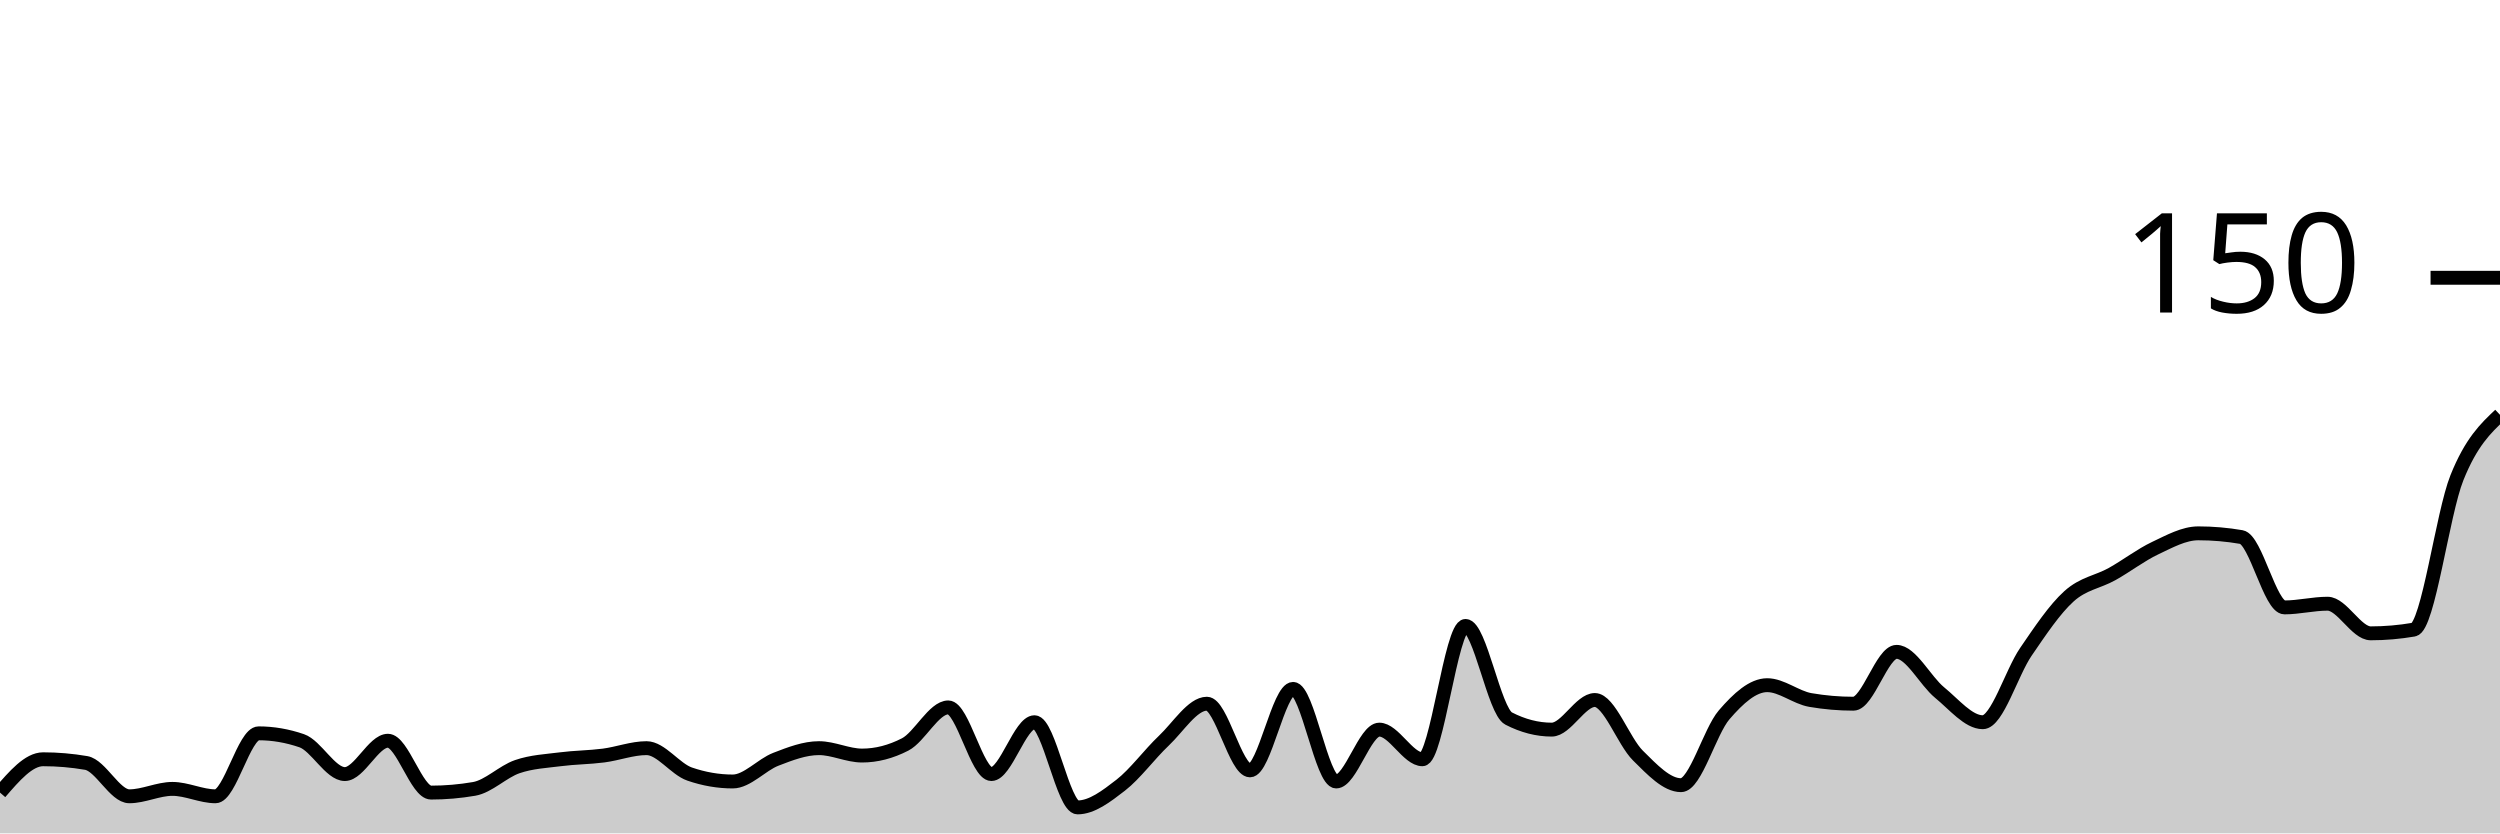
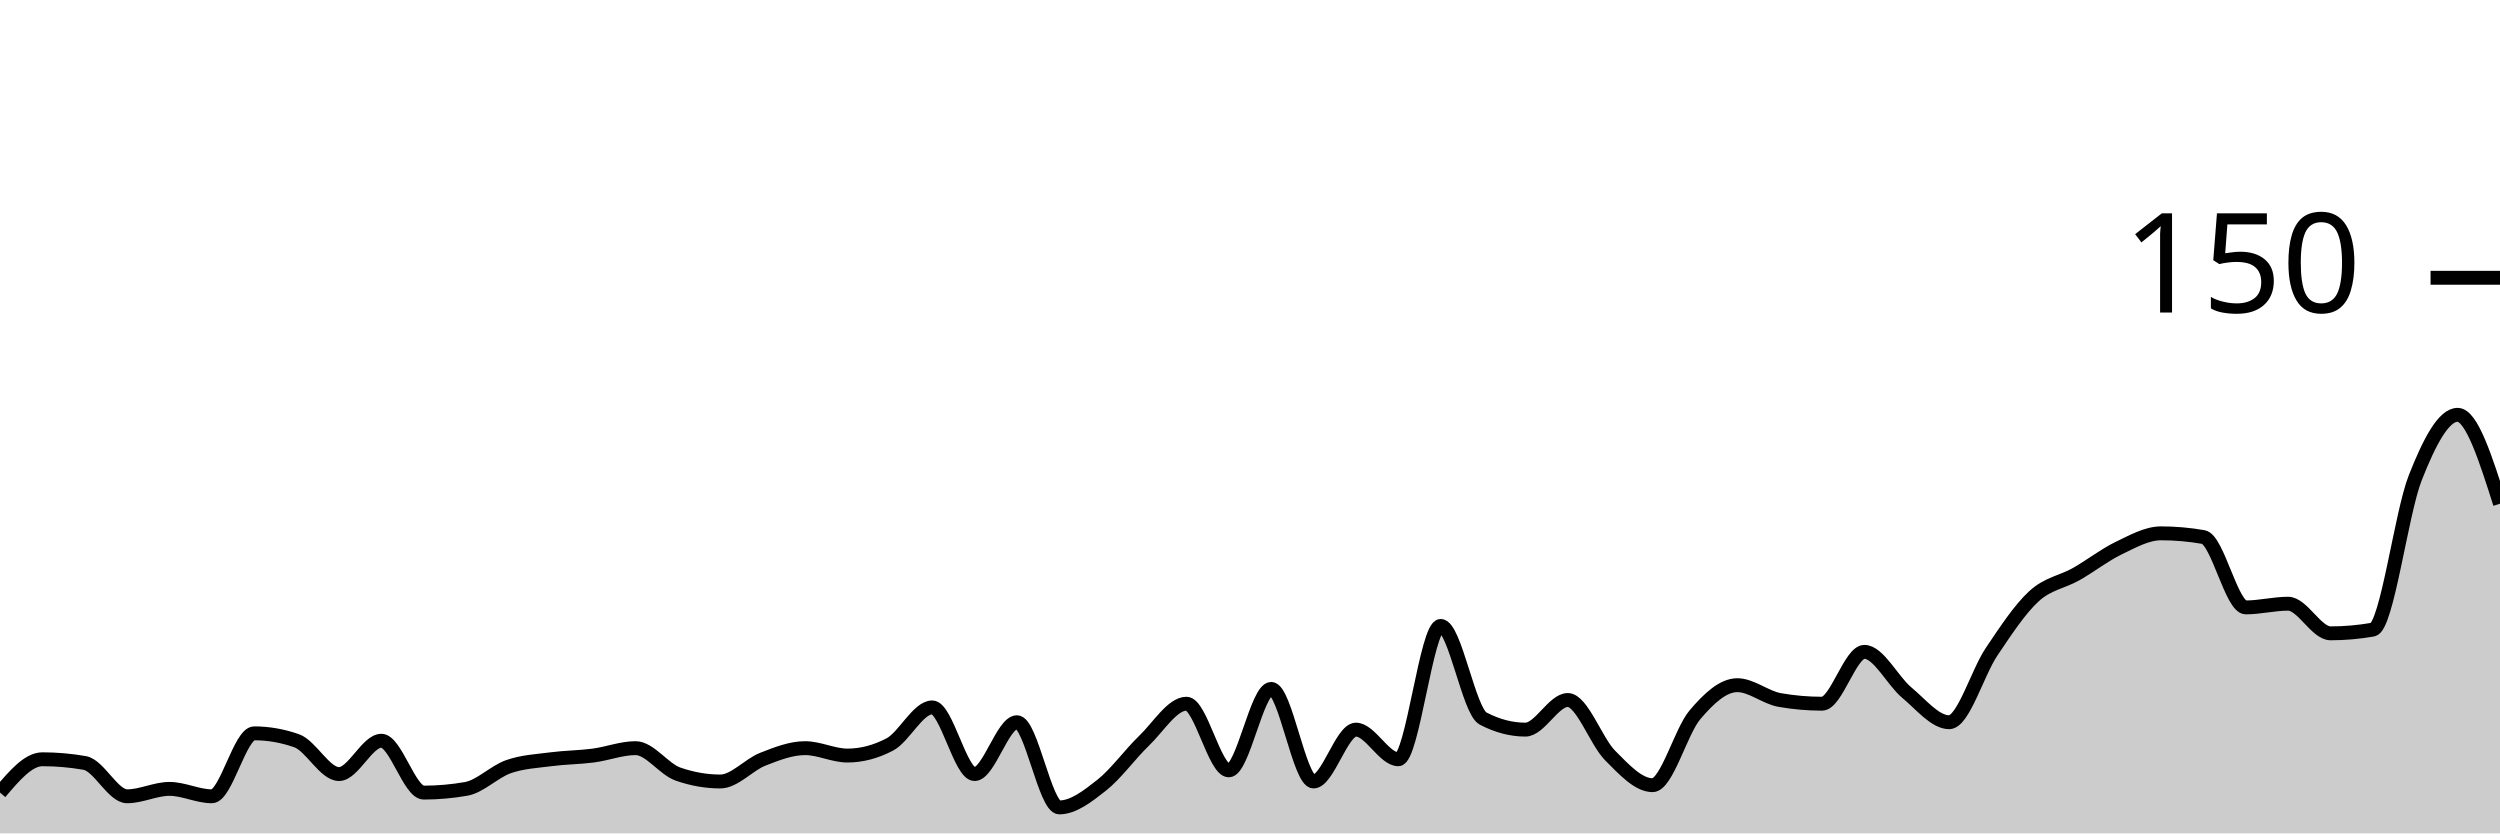
<svg xmlns="http://www.w3.org/2000/svg" viewBox="0 0 180 60">
  <g transform="translate(0,20)">
-     <path class="area" fill="rgba(0, 0, 0, 0.2)" d="M0,37.067C1.034,35.867,2.069,34.667,3.103,34.667C4.138,34.667,5.172,34.756,6.207,34.933C7.241,35.111,8.276,37.333,9.31,37.333C10.345,37.333,11.379,36.8,12.414,36.8C13.448,36.8,14.483,37.333,15.517,37.333C16.552,37.333,17.586,32.8,18.621,32.8C19.655,32.8,20.69,32.978,21.724,33.333C22.759,33.689,23.793,35.733,24.828,35.733C25.862,35.733,26.897,33.333,27.931,33.333C28.966,33.333,30,37.067,31.034,37.067C32.069,37.067,33.103,36.978,34.138,36.8C35.172,36.622,36.207,35.556,37.241,35.2C38.276,34.844,39.31,34.8,40.345,34.667C41.379,34.533,42.414,34.533,43.448,34.4C44.483,34.267,45.517,33.867,46.552,33.867C47.586,33.867,48.621,35.378,49.655,35.733C50.69,36.089,51.724,36.267,52.759,36.267C53.793,36.267,54.828,35.067,55.862,34.667C56.897,34.267,57.931,33.867,58.966,33.867C60,33.867,61.034,34.4,62.069,34.4C63.103,34.4,64.138,34.133,65.172,33.6C66.207,33.067,67.241,30.933,68.276,30.933C69.31,30.933,70.345,35.733,71.379,35.733C72.414,35.733,73.448,32,74.483,32C75.517,32,76.552,38.133,77.586,38.133C78.621,38.133,79.655,37.333,80.69,36.533C81.724,35.733,82.759,34.311,83.793,33.333C84.828,32.356,85.862,30.667,86.897,30.667C87.931,30.667,88.966,35.467,90,35.467C91.034,35.467,92.069,29.6,93.103,29.6C94.138,29.6,95.172,36.267,96.207,36.267C97.241,36.267,98.276,32.533,99.31,32.533C100.345,32.533,101.379,34.667,102.414,34.667C103.448,34.667,104.483,25.067,105.517,25.067C106.552,25.067,107.586,31.2,108.621,31.733C109.655,32.267,110.69,32.533,111.724,32.533C112.759,32.533,113.793,30.4,114.828,30.4C115.862,30.4,116.897,33.378,117.931,34.4C118.966,35.422,120,36.533,121.034,36.533C122.069,36.533,123.103,32.667,124.138,31.467C125.172,30.267,126.207,29.333,127.241,29.333C128.276,29.333,129.31,30.222,130.345,30.4C131.379,30.578,132.414,30.667,133.448,30.667C134.483,30.667,135.517,26.933,136.552,26.933C137.586,26.933,138.621,29.022,139.655,29.867C140.69,30.711,141.724,32,142.759,32C143.793,32,144.828,28.444,145.862,26.933C146.897,25.422,147.931,23.867,148.966,22.933C150,22,151.034,21.911,152.069,21.333C153.103,20.756,154.138,19.956,155.172,19.467C156.207,18.978,157.241,18.4,158.276,18.4C159.31,18.4,160.345,18.489,161.379,18.667C162.414,18.844,163.448,23.733,164.483,23.733C165.517,23.733,166.552,23.467,167.586,23.467C168.621,23.467,169.655,25.6,170.69,25.6C171.724,25.6,172.759,25.511,173.793,25.333C174.828,25.156,175.862,16.978,176.897,14.4C177.931,11.822,178.966,10.844,180,9.867L180,40C178.966,40,177.931,40,176.897,40C175.862,40,174.828,40,173.793,40C172.759,40,171.724,40,170.69,40C169.655,40,168.621,40,167.586,40C166.552,40,165.517,40,164.483,40C163.448,40,162.414,40,161.379,40C160.345,40,159.31,40,158.276,40C157.241,40,156.207,40,155.172,40C154.138,40,153.103,40,152.069,40C151.034,40,150,40,148.966,40C147.931,40,146.897,40,145.862,40C144.828,40,143.793,40,142.759,40C141.724,40,140.69,40,139.655,40C138.621,40,137.586,40,136.552,40C135.517,40,134.483,40,133.448,40C132.414,40,131.379,40,130.345,40C129.31,40,128.276,40,127.241,40C126.207,40,125.172,40,124.138,40C123.103,40,122.069,40,121.034,40C120,40,118.966,40,117.931,40C116.897,40,115.862,40,114.828,40C113.793,40,112.759,40,111.724,40C110.69,40,109.655,40,108.621,40C107.586,40,106.552,40,105.517,40C104.483,40,103.448,40,102.414,40C101.379,40,100.345,40,99.31,40C98.276,40,97.241,40,96.207,40C95.172,40,94.138,40,93.103,40C92.069,40,91.034,40,90,40C88.966,40,87.931,40,86.897,40C85.862,40,84.828,40,83.793,40C82.759,40,81.724,40,80.69,40C79.655,40,78.621,40,77.586,40C76.552,40,75.517,40,74.483,40C73.448,40,72.414,40,71.379,40C70.345,40,69.31,40,68.276,40C67.241,40,66.207,40,65.172,40C64.138,40,63.103,40,62.069,40C61.034,40,60,40,58.966,40C57.931,40,56.897,40,55.862,40C54.828,40,53.793,40,52.759,40C51.724,40,50.69,40,49.655,40C48.621,40,47.586,40,46.552,40C45.517,40,44.483,40,43.448,40C42.414,40,41.379,40,40.345,40C39.31,40,38.276,40,37.241,40C36.207,40,35.172,40,34.138,40C33.103,40,32.069,40,31.034,40C30,40,28.966,40,27.931,40C26.897,40,25.862,40,24.828,40C23.793,40,22.759,40,21.724,40C20.69,40,19.655,40,18.621,40C17.586,40,16.552,40,15.517,40C14.483,40,13.448,40,12.414,40C11.379,40,10.345,40,9.31,40C8.276,40,7.241,40,6.207,40C5.172,40,4.138,40,3.103,40C2.069,40,1.034,40,0,40Z" />
-     <path class="line" stroke="black" fill="none" d="M0,37.067C1.034,35.867,2.069,34.667,3.103,34.667C4.138,34.667,5.172,34.756,6.207,34.933C7.241,35.111,8.276,37.333,9.31,37.333C10.345,37.333,11.379,36.8,12.414,36.8C13.448,36.8,14.483,37.333,15.517,37.333C16.552,37.333,17.586,32.8,18.621,32.8C19.655,32.8,20.69,32.978,21.724,33.333C22.759,33.689,23.793,35.733,24.828,35.733C25.862,35.733,26.897,33.333,27.931,33.333C28.966,33.333,30,37.067,31.034,37.067C32.069,37.067,33.103,36.978,34.138,36.8C35.172,36.622,36.207,35.556,37.241,35.2C38.276,34.844,39.31,34.8,40.345,34.667C41.379,34.533,42.414,34.533,43.448,34.4C44.483,34.267,45.517,33.867,46.552,33.867C47.586,33.867,48.621,35.378,49.655,35.733C50.69,36.089,51.724,36.267,52.759,36.267C53.793,36.267,54.828,35.067,55.862,34.667C56.897,34.267,57.931,33.867,58.966,33.867C60,33.867,61.034,34.4,62.069,34.4C63.103,34.4,64.138,34.133,65.172,33.6C66.207,33.067,67.241,30.933,68.276,30.933C69.31,30.933,70.345,35.733,71.379,35.733C72.414,35.733,73.448,32,74.483,32C75.517,32,76.552,38.133,77.586,38.133C78.621,38.133,79.655,37.333,80.69,36.533C81.724,35.733,82.759,34.311,83.793,33.333C84.828,32.356,85.862,30.667,86.897,30.667C87.931,30.667,88.966,35.467,90,35.467C91.034,35.467,92.069,29.6,93.103,29.6C94.138,29.6,95.172,36.267,96.207,36.267C97.241,36.267,98.276,32.533,99.31,32.533C100.345,32.533,101.379,34.667,102.414,34.667C103.448,34.667,104.483,25.067,105.517,25.067C106.552,25.067,107.586,31.2,108.621,31.733C109.655,32.267,110.69,32.533,111.724,32.533C112.759,32.533,113.793,30.4,114.828,30.4C115.862,30.4,116.897,33.378,117.931,34.4C118.966,35.422,120,36.533,121.034,36.533C122.069,36.533,123.103,32.667,124.138,31.467C125.172,30.267,126.207,29.333,127.241,29.333C128.276,29.333,129.31,30.222,130.345,30.4C131.379,30.578,132.414,30.667,133.448,30.667C134.483,30.667,135.517,26.933,136.552,26.933C137.586,26.933,138.621,29.022,139.655,29.867C140.69,30.711,141.724,32,142.759,32C143.793,32,144.828,28.444,145.862,26.933C146.897,25.422,147.931,23.867,148.966,22.933C150,22,151.034,21.911,152.069,21.333C153.103,20.756,154.138,19.956,155.172,19.467C156.207,18.978,157.241,18.4,158.276,18.4C159.31,18.4,160.345,18.489,161.379,18.667C162.414,18.844,163.448,23.733,164.483,23.733C165.517,23.733,166.552,23.467,167.586,23.467C168.621,23.467,169.655,25.6,170.69,25.6C171.724,25.6,172.759,25.511,173.793,25.333C174.828,25.156,175.862,16.978,176.897,14.4C177.931,11.822,178.966,10.844,180,9.867" />
+     <path class="area" fill="rgba(0, 0, 0, 0.2)" d="M0,37.067C1.017,35.867,2.034,34.667,3.051,34.667C4.068,34.667,5.085,34.756,6.102,34.933C7.119,35.111,8.136,37.333,9.153,37.333C10.169,37.333,11.186,36.8,12.203,36.8C13.22,36.8,14.237,37.333,15.254,37.333C16.271,37.333,17.288,32.8,18.305,32.8C19.322,32.8,20.339,32.978,21.356,33.333C22.373,33.689,23.39,35.733,24.407,35.733C25.424,35.733,26.441,33.333,27.458,33.333C28.475,33.333,29.492,37.067,30.508,37.067C31.525,37.067,32.542,36.978,33.559,36.8C34.576,36.622,35.593,35.556,36.61,35.2C37.627,34.844,38.644,34.8,39.661,34.667C40.678,34.533,41.695,34.533,42.712,34.4C43.729,34.267,44.746,33.867,45.763,33.867C46.78,33.867,47.797,35.378,48.814,35.733C49.831,36.089,50.847,36.267,51.864,36.267C52.881,36.267,53.898,35.067,54.915,34.667C55.932,34.267,56.949,33.867,57.966,33.867C58.983,33.867,60,34.4,61.017,34.4C62.034,34.4,63.051,34.133,64.068,33.6C65.085,33.067,66.102,30.933,67.119,30.933C68.136,30.933,69.153,35.733,70.169,35.733C71.186,35.733,72.203,32,73.22,32C74.237,32,75.254,38.133,76.271,38.133C77.288,38.133,78.305,37.333,79.322,36.533C80.339,35.733,81.356,34.311,82.373,33.333C83.39,32.356,84.407,30.667,85.424,30.667C86.441,30.667,87.458,35.467,88.475,35.467C89.492,35.467,90.508,29.6,91.525,29.6C92.542,29.6,93.559,36.267,94.576,36.267C95.593,36.267,96.61,32.533,97.627,32.533C98.644,32.533,99.661,34.667,100.678,34.667C101.695,34.667,102.712,25.067,103.729,25.067C104.746,25.067,105.763,31.2,106.78,31.733C107.797,32.267,108.814,32.533,109.831,32.533C110.847,32.533,111.864,30.4,112.881,30.4C113.898,30.4,114.915,33.378,115.932,34.4C116.949,35.422,117.966,36.533,118.983,36.533C120,36.533,121.017,32.667,122.034,31.467C123.051,30.267,124.068,29.333,125.085,29.333C126.102,29.333,127.119,30.222,128.136,30.4C129.153,30.578,130.169,30.667,131.186,30.667C132.203,30.667,133.22,26.933,134.237,26.933C135.254,26.933,136.271,29.022,137.288,29.867C138.305,30.711,139.322,32,140.339,32C141.356,32,142.373,28.444,143.39,26.933C144.407,25.422,145.424,23.867,146.441,22.933C147.458,22,148.475,21.911,149.492,21.333C150.508,20.756,151.525,19.956,152.542,19.467C153.559,18.978,154.576,18.4,155.593,18.4C156.61,18.4,157.627,18.489,158.644,18.667C159.661,18.844,160.678,23.733,161.695,23.733C162.712,23.733,163.729,23.467,164.746,23.467C165.763,23.467,166.78,25.6,167.797,25.6C168.814,25.6,169.831,25.511,170.847,25.333C171.864,25.156,172.881,16.978,173.898,14.4C174.915,11.822,175.932,9.867,176.949,9.867C177.966,9.867,178.983,13.067,180,16.267L180,40C178.983,40,177.966,40,176.949,40C175.932,40,174.915,40,173.898,40C172.881,40,171.864,40,170.847,40C169.831,40,168.814,40,167.797,40C166.78,40,165.763,40,164.746,40C163.729,40,162.712,40,161.695,40C160.678,40,159.661,40,158.644,40C157.627,40,156.61,40,155.593,40C154.576,40,153.559,40,152.542,40C151.525,40,150.508,40,149.492,40C148.475,40,147.458,40,146.441,40C145.424,40,144.407,40,143.39,40C142.373,40,141.356,40,140.339,40C139.322,40,138.305,40,137.288,40C136.271,40,135.254,40,134.237,40C133.22,40,132.203,40,131.186,40C130.169,40,129.153,40,128.136,40C127.119,40,126.102,40,125.085,40C124.068,40,123.051,40,122.034,40C121.017,40,120,40,118.983,40C117.966,40,116.949,40,115.932,40C114.915,40,113.898,40,112.881,40C111.864,40,110.847,40,109.831,40C108.814,40,107.797,40,106.78,40C105.763,40,104.746,40,103.729,40C102.712,40,101.695,40,100.678,40C99.661,40,98.644,40,97.627,40C96.61,40,95.593,40,94.576,40C93.559,40,92.542,40,91.525,40C90.508,40,89.492,40,88.475,40C87.458,40,86.441,40,85.424,40C84.407,40,83.39,40,82.373,40C81.356,40,80.339,40,79.322,40C78.305,40,77.288,40,76.271,40C75.254,40,74.237,40,73.22,40C72.203,40,71.186,40,70.169,40C69.153,40,68.136,40,67.119,40C66.102,40,65.085,40,64.068,40C63.051,40,62.034,40,61.017,40C60,40,58.983,40,57.966,40C56.949,40,55.932,40,54.915,40C53.898,40,52.881,40,51.864,40C50.847,40,49.831,40,48.814,40C47.797,40,46.78,40,45.763,40C44.746,40,43.729,40,42.712,40C41.695,40,40.678,40,39.661,40C38.644,40,37.627,40,36.61,40C35.593,40,34.576,40,33.559,40C32.542,40,31.525,40,30.508,40C29.492,40,28.475,40,27.458,40C26.441,40,25.424,40,24.407,40C23.39,40,22.373,40,21.356,40C20.339,40,19.322,40,18.305,40C17.288,40,16.271,40,15.254,40C14.237,40,13.22,40,12.203,40C11.186,40,10.169,40,9.153,40C8.136,40,7.119,40,6.102,40C5.085,40,4.068,40,3.051,40C2.034,40,1.017,40,0,40Z" />
+     <path class="line" stroke="black" fill="none" d="M0,37.067C1.017,35.867,2.034,34.667,3.051,34.667C4.068,34.667,5.085,34.756,6.102,34.933C7.119,35.111,8.136,37.333,9.153,37.333C10.169,37.333,11.186,36.8,12.203,36.8C13.22,36.8,14.237,37.333,15.254,37.333C16.271,37.333,17.288,32.8,18.305,32.8C19.322,32.8,20.339,32.978,21.356,33.333C22.373,33.689,23.39,35.733,24.407,35.733C25.424,35.733,26.441,33.333,27.458,33.333C28.475,33.333,29.492,37.067,30.508,37.067C31.525,37.067,32.542,36.978,33.559,36.8C34.576,36.622,35.593,35.556,36.61,35.2C37.627,34.844,38.644,34.8,39.661,34.667C40.678,34.533,41.695,34.533,42.712,34.4C43.729,34.267,44.746,33.867,45.763,33.867C46.78,33.867,47.797,35.378,48.814,35.733C49.831,36.089,50.847,36.267,51.864,36.267C52.881,36.267,53.898,35.067,54.915,34.667C55.932,34.267,56.949,33.867,57.966,33.867C58.983,33.867,60,34.4,61.017,34.4C62.034,34.4,63.051,34.133,64.068,33.6C65.085,33.067,66.102,30.933,67.119,30.933C68.136,30.933,69.153,35.733,70.169,35.733C71.186,35.733,72.203,32,73.22,32C74.237,32,75.254,38.133,76.271,38.133C77.288,38.133,78.305,37.333,79.322,36.533C80.339,35.733,81.356,34.311,82.373,33.333C83.39,32.356,84.407,30.667,85.424,30.667C86.441,30.667,87.458,35.467,88.475,35.467C89.492,35.467,90.508,29.6,91.525,29.6C92.542,29.6,93.559,36.267,94.576,36.267C95.593,36.267,96.61,32.533,97.627,32.533C98.644,32.533,99.661,34.667,100.678,34.667C101.695,34.667,102.712,25.067,103.729,25.067C104.746,25.067,105.763,31.2,106.78,31.733C107.797,32.267,108.814,32.533,109.831,32.533C110.847,32.533,111.864,30.4,112.881,30.4C113.898,30.4,114.915,33.378,115.932,34.4C116.949,35.422,117.966,36.533,118.983,36.533C120,36.533,121.017,32.667,122.034,31.467C123.051,30.267,124.068,29.333,125.085,29.333C126.102,29.333,127.119,30.222,128.136,30.4C129.153,30.578,130.169,30.667,131.186,30.667C132.203,30.667,133.22,26.933,134.237,26.933C135.254,26.933,136.271,29.022,137.288,29.867C138.305,30.711,139.322,32,140.339,32C141.356,32,142.373,28.444,143.39,26.933C144.407,25.422,145.424,23.867,146.441,22.933C147.458,22,148.475,21.911,149.492,21.333C150.508,20.756,151.525,19.956,152.542,19.467C153.559,18.978,154.576,18.4,155.593,18.4C156.61,18.4,157.627,18.489,158.644,18.667C159.661,18.844,160.678,23.733,161.695,23.733C162.712,23.733,163.729,23.467,164.746,23.467C165.763,23.467,166.78,25.6,167.797,25.6C168.814,25.6,169.831,25.511,170.847,25.333C171.864,25.156,172.881,16.978,173.898,14.4C174.915,11.822,175.932,9.867,176.949,9.867C177.966,9.867,178.983,13.067,180,16.267" />
    <path class="axis-ceiling" stroke-width="1" stroke="black" fill="none" d="M175,0L180,0" />
    <text class="axis-ceiling-label" font-family="sans-serif" text-anchor="end" font-size="10px" x="170" y="2.5">150</text>
  </g>
</svg>
